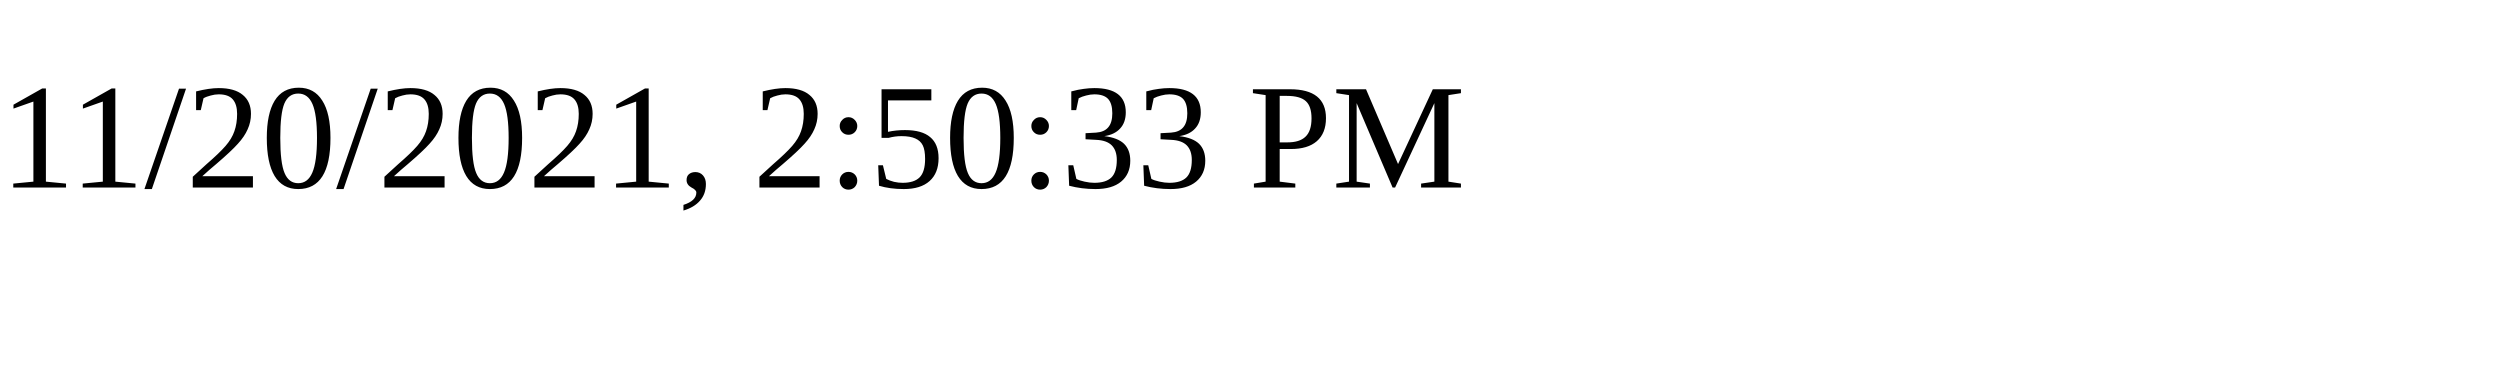
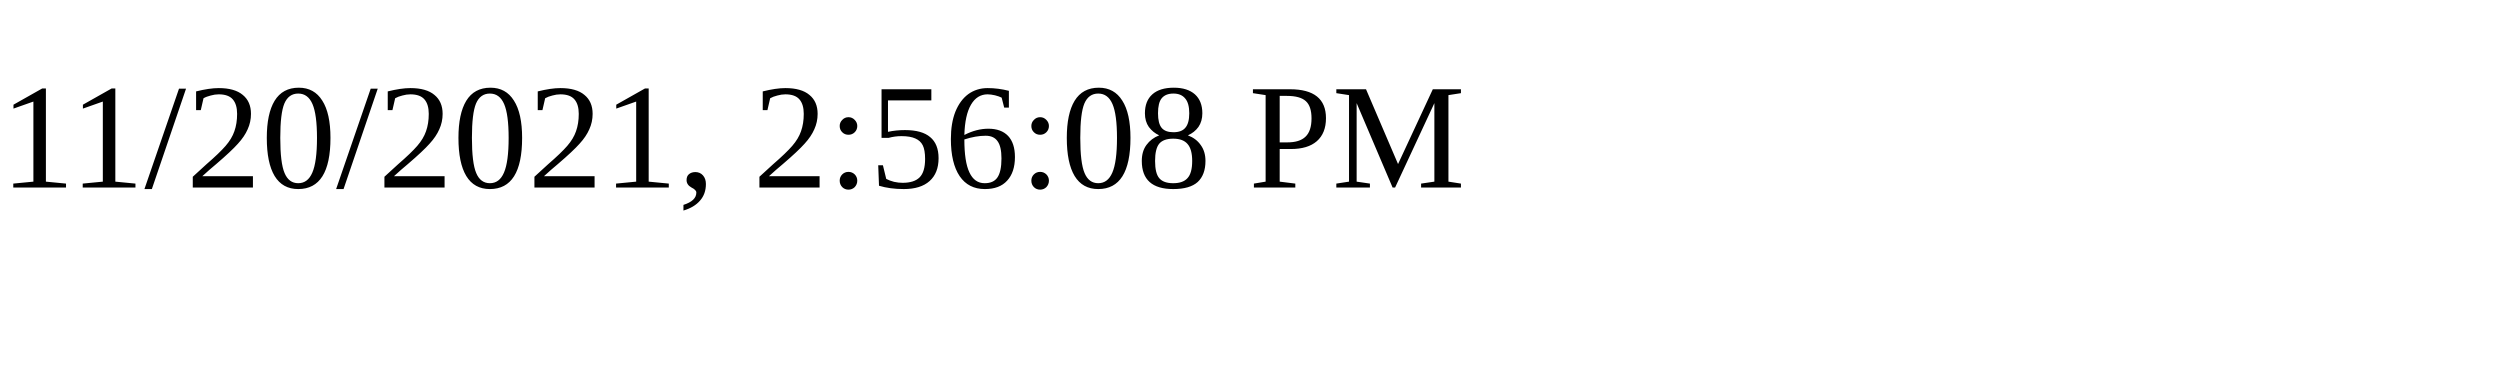
<svg xmlns="http://www.w3.org/2000/svg" height="30" width="200">
-   <text x="0" y="15">11/20/2021, 2:50:33 PM</text>
+   <text x="0" y="15">11/20/2021, 2:56:08 PM</text>
</svg>
